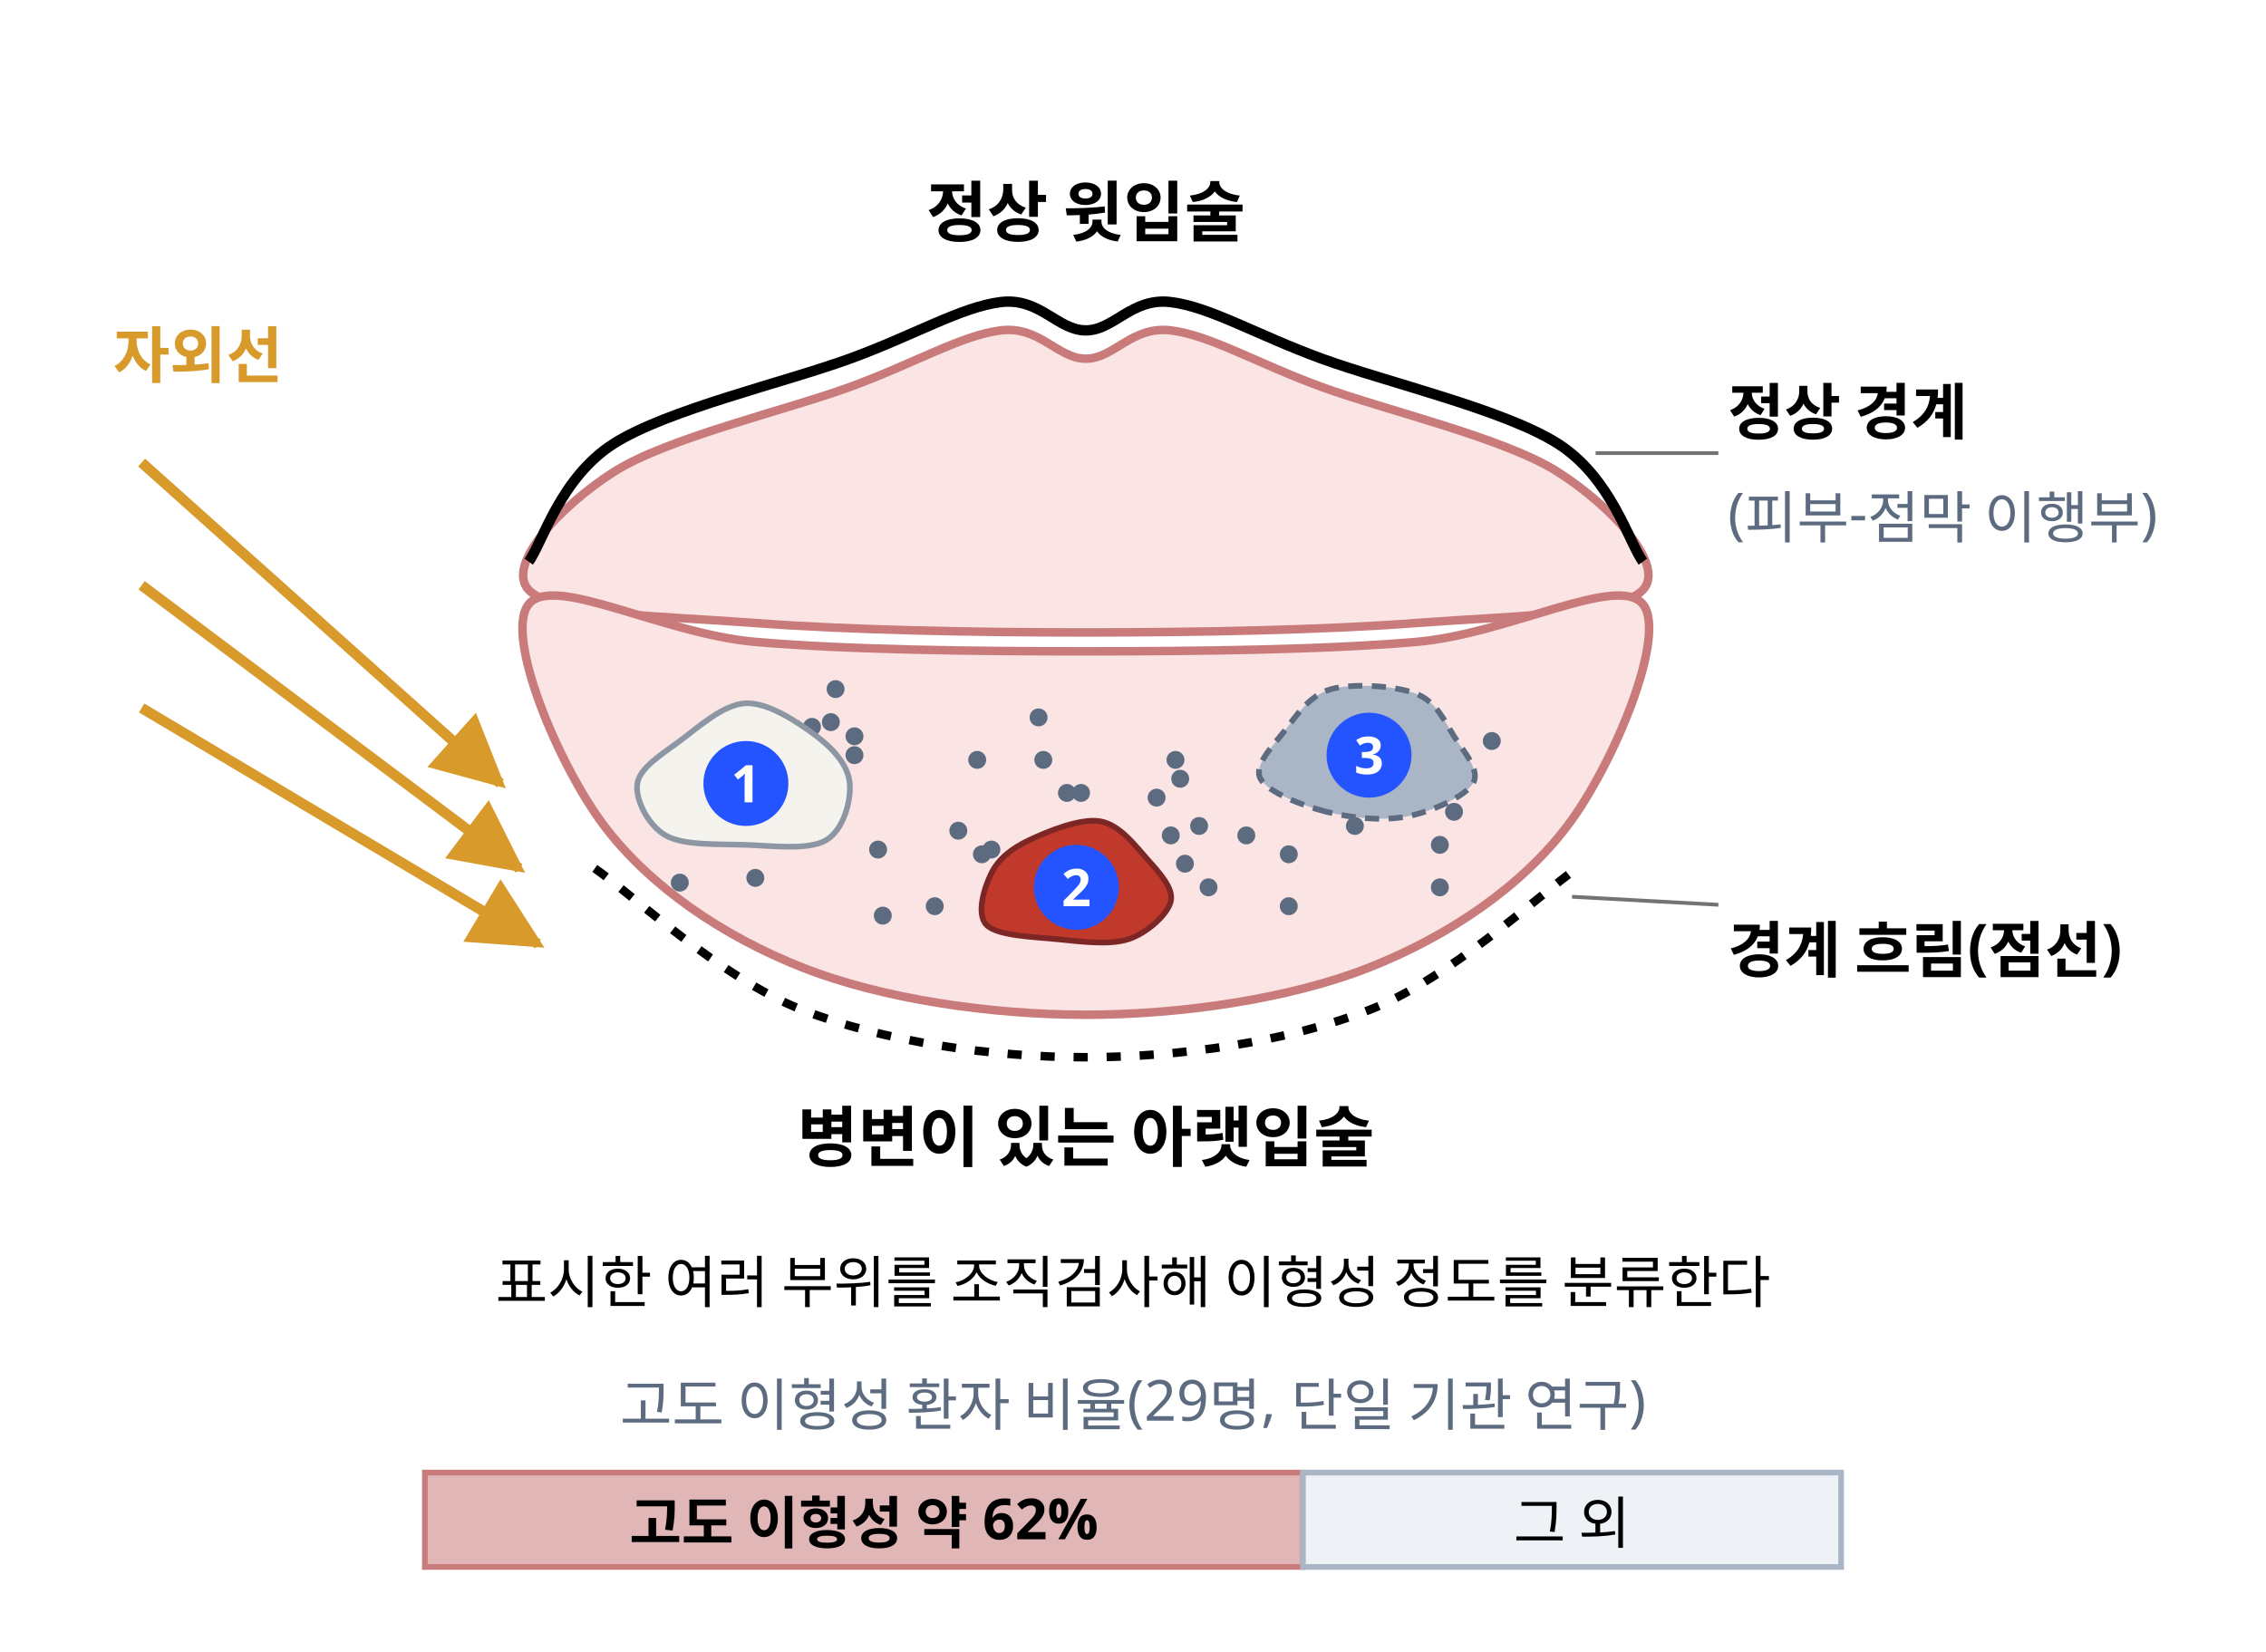
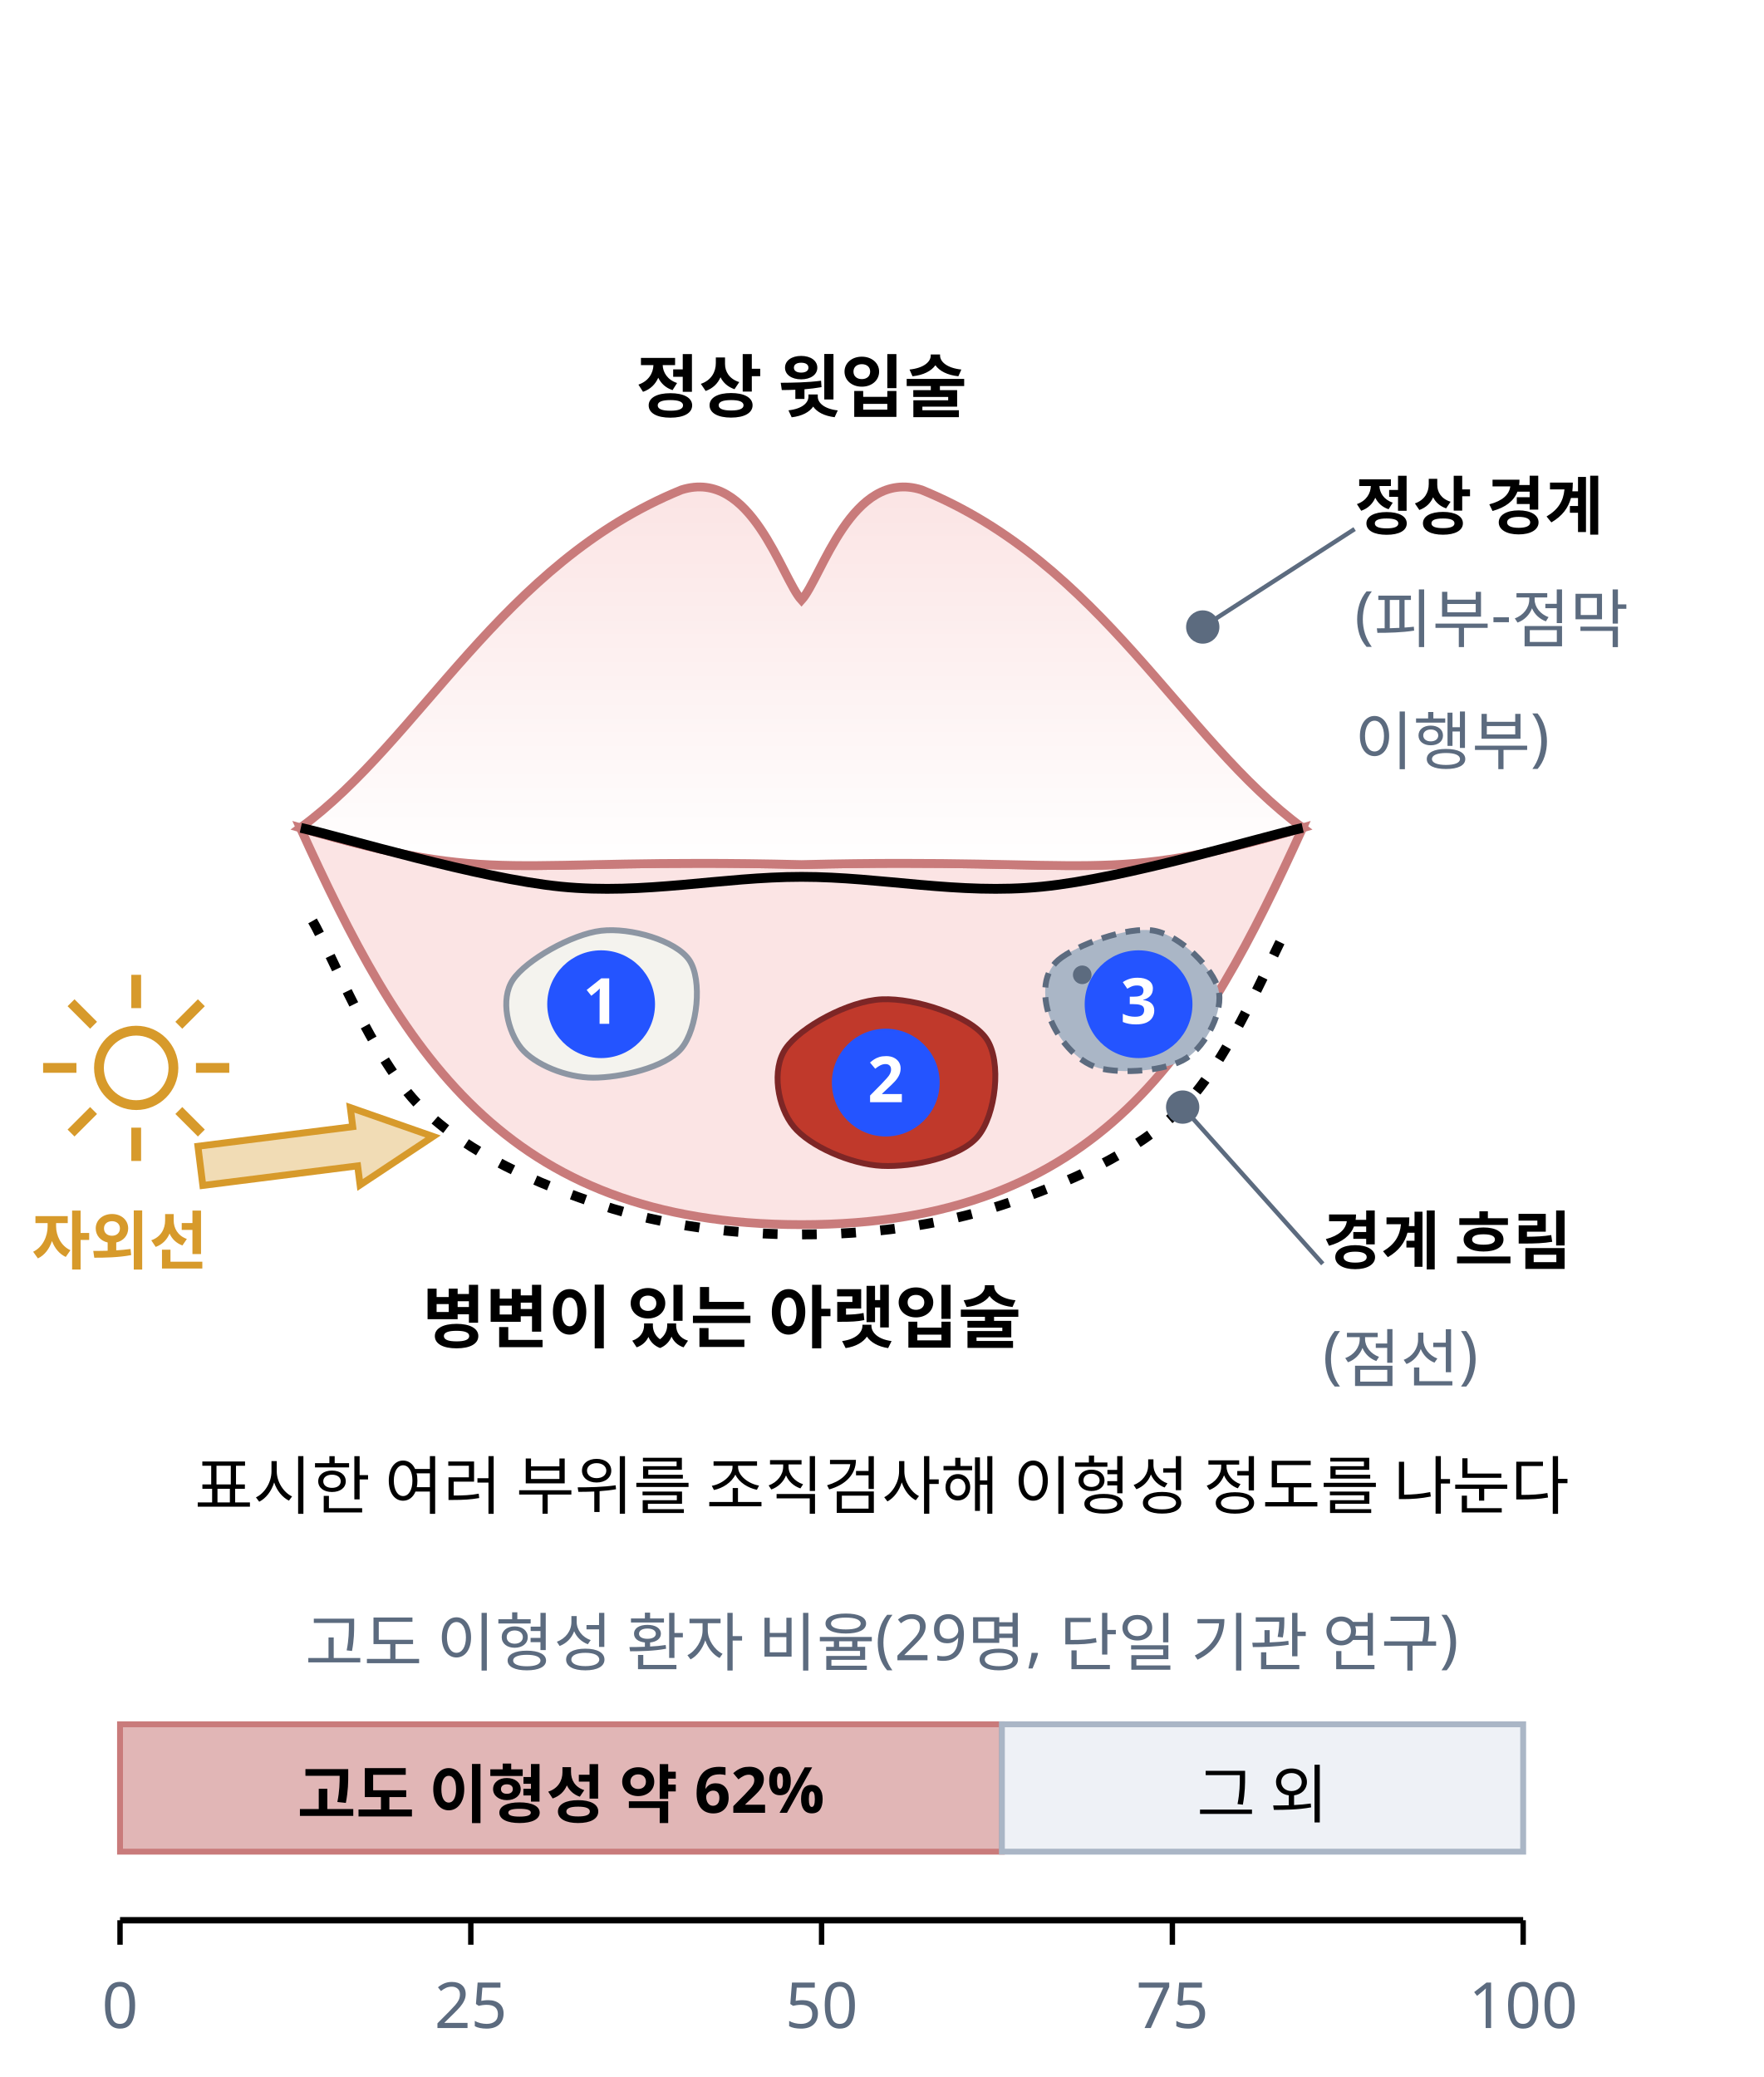
- <svg xmlns="http://www.w3.org/2000/svg" class="si si-illus" viewBox="0 0 480 350" style="max-width:480px;color:var(--si-ink,var(--text,#1f2328))" role="img" aria-labelledby="actinic-cheilitis-t" font-family="'Pretendard','Noto Sans KR','Apple SD Gothic Neo',sans-serif" font-size="13" fill="currentColor">
+ <svg xmlns="http://www.w3.org/2000/svg" class="si si-illus" viewBox="0 0 360 424" style="max-width:360px;color:var(--si-ink,var(--text,#1f2328))" role="img" aria-labelledby="actinic-cheilitis-t" font-family="'Pretendard','Noto Sans KR','Apple SD Gothic Neo',sans-serif" font-size="13" fill="currentColor">
  <defs>
-     <marker id="actinic-cheilitis-ar" viewBox="0 0 10 10" refX="9" refY="5" markerWidth="7" markerHeight="7" orient="auto-start-reverse">
-       <path d="M0,0L10,5L0,10z" style="fill:var(--si-amber-s,#d79a2b)" />
-     </marker>
+     <linearGradient id="actinic-cheilitis-g0" x1="0.5" y1="0" x2="0.5" y2="1">
+       <stop offset="0" style="stop-color:var(--si-rose-f,#fbe4e4)" stop-opacity="1" />
+       <stop offset="1" style="stop-color:var(--si-bg,#ffffff)" stop-opacity="1" />
+     </linearGradient>
  </defs>
-   <line x1="338" y1="96" x2="364" y2="96" class="si-leader" style="stroke:currentColor" stroke-opacity="0.55" stroke-width="0.8" />
-   <line x1="333" y1="190" x2="364" y2="191.7" class="si-leader" style="stroke:currentColor" stroke-opacity="0.55" stroke-width="0.8" />
-   <path d="M112,125 C107,119.7 118.7,107.2 130,100 C141.3,92.8 166.3,87 180,82 C193.7,77 203.7,71 212,70 C220.3,69 224,76 230,76 C236,76 239.7,69 248,70 C256.3,71 266.3,77 280,82 C293.7,87 318.7,92.8 330,100 C341.3,107.2 353,119.7 348,125 C343,130.3 319.7,130.5 300,132 C280.3,133.5 253.3,134 230,134 C206.7,134 179.7,133.5 160,132 C140.3,130.5 117,130.3 112,125Z" style="stroke:var(--si-rose-s,#c97b7b);fill:var(--si-rose-f,#fbe4e4)" stroke-width="1.8" />
-   <path d="M112,128 C117.3,121.5 140.3,134.3 160,136 C179.7,137.7 206.7,138 230,138 C253.3,138 280.3,137.7 300,136 C319.7,134.3 342.7,121.5 348,128 C353.3,134.5 341.7,162.2 332,175 C322.3,187.8 307,198.3 290,205 C273,211.7 250,215 230,215 C210,215 187,211.7 170,205 C153,198.3 137.7,187.8 128,175 C118.3,162.2 106.7,134.5 112,128Z" style="stroke:var(--si-rose-s,#c97b7b);fill:var(--si-rose-f,#fbe4e4)" stroke-width="1.8" />
-   <path d="M112,119 C115,114.8 118.7,101.2 130,94 C141.3,86.8 166.3,81 180,76 C193.7,71 203.7,65 212,64 C220.3,63 224,70 230,70 C236,70 239.7,63 248,64 C256.3,65 266.3,71 280,76 C293.7,81 318.7,86.8 330,94 C341.3,101.2 345,114.8 348,119" style="stroke:currentColor;fill:none" stroke-width="2.2" />
-   <path d="M126,184 C133.3,189 152.7,207.3 170,214 C187.3,220.7 210,224 230,224 C250,224 272.7,220.7 290,214 C307.3,207.3 326.7,189 334,184" style="stroke:currentColor;fill:none" stroke-width="1.8" stroke-dasharray="3 4" />
-   <circle cx="249" cy="161" r="1.1" style="stroke:var(--si-general,#5c6b7f);fill:var(--si-general,#5c6b7f)" stroke-width="1.6" />
-   <circle cx="264" cy="177" r="1.1" style="stroke:var(--si-general,#5c6b7f);fill:var(--si-general,#5c6b7f)" stroke-width="1.6" />
-   <circle cx="172" cy="154" r="1.1" style="stroke:var(--si-general,#5c6b7f);fill:var(--si-general,#5c6b7f)" stroke-width="1.6" />
-   <circle cx="144" cy="187" r="1.1" style="stroke:var(--si-general,#5c6b7f);fill:var(--si-general,#5c6b7f)" stroke-width="1.6" />
-   <circle cx="254" cy="175" r="1.1" style="stroke:var(--si-general,#5c6b7f);fill:var(--si-general,#5c6b7f)" stroke-width="1.6" />
-   <circle cx="273" cy="192" r="1.1" style="stroke:var(--si-general,#5c6b7f);fill:var(--si-general,#5c6b7f)" stroke-width="1.6" />
-   <circle cx="160" cy="186" r="1.1" style="stroke:var(--si-general,#5c6b7f);fill:var(--si-general,#5c6b7f)" stroke-width="1.6" />
-   <circle cx="207" cy="161" r="1.1" style="stroke:var(--si-general,#5c6b7f);fill:var(--si-general,#5c6b7f)" stroke-width="1.6" />
-   <circle cx="288" cy="162" r="1.1" style="stroke:var(--si-general,#5c6b7f);fill:var(--si-general,#5c6b7f)" stroke-width="1.6" />
-   <circle cx="305" cy="179" r="1.1" style="stroke:var(--si-general,#5c6b7f);fill:var(--si-general,#5c6b7f)" stroke-width="1.6" />
-   <circle cx="170" cy="172" r="1.1" style="stroke:var(--si-general,#5c6b7f);fill:var(--si-general,#5c6b7f)" stroke-width="1.6" />
-   <circle cx="245" cy="169" r="1.1" style="stroke:var(--si-general,#5c6b7f);fill:var(--si-general,#5c6b7f)" stroke-width="1.6" />
-   <circle cx="250" cy="165" r="1.1" style="stroke:var(--si-general,#5c6b7f);fill:var(--si-general,#5c6b7f)" stroke-width="1.6" />
-   <circle cx="273" cy="181" r="1.1" style="stroke:var(--si-general,#5c6b7f);fill:var(--si-general,#5c6b7f)" stroke-width="1.6" />
-   <circle cx="210" cy="180" r="1.1" style="stroke:var(--si-general,#5c6b7f);fill:var(--si-general,#5c6b7f)" stroke-width="1.6" />
-   <circle cx="177" cy="146" r="1.1" style="stroke:var(--si-general,#5c6b7f);fill:var(--si-general,#5c6b7f)" stroke-width="1.6" />
-   <circle cx="248" cy="177" r="1.1" style="stroke:var(--si-general,#5c6b7f);fill:var(--si-general,#5c6b7f)" stroke-width="1.6" />
-   <circle cx="221" cy="161" r="1.1" style="stroke:var(--si-general,#5c6b7f);fill:var(--si-general,#5c6b7f)" stroke-width="1.6" />
-   <circle cx="284" cy="154" r="1.1" style="stroke:var(--si-general,#5c6b7f);fill:var(--si-general,#5c6b7f)" stroke-width="1.6" />
-   <circle cx="251" cy="183" r="1.1" style="stroke:var(--si-general,#5c6b7f);fill:var(--si-general,#5c6b7f)" stroke-width="1.6" />
-   <circle cx="316" cy="157" r="1.1" style="stroke:var(--si-general,#5c6b7f);fill:var(--si-general,#5c6b7f)" stroke-width="1.6" />
-   <circle cx="226" cy="168" r="1.1" style="stroke:var(--si-general,#5c6b7f);fill:var(--si-general,#5c6b7f)" stroke-width="1.6" />
-   <circle cx="256" cy="188" r="1.1" style="stroke:var(--si-general,#5c6b7f);fill:var(--si-general,#5c6b7f)" stroke-width="1.6" />
-   <circle cx="176" cy="153" r="1.1" style="stroke:var(--si-general,#5c6b7f);fill:var(--si-general,#5c6b7f)" stroke-width="1.6" />
-   <circle cx="187" cy="194" r="1.1" style="stroke:var(--si-general,#5c6b7f);fill:var(--si-general,#5c6b7f)" stroke-width="1.6" />
-   <circle cx="283" cy="170" r="1.1" style="stroke:var(--si-general,#5c6b7f);fill:var(--si-general,#5c6b7f)" stroke-width="1.6" />
-   <circle cx="203" cy="176" r="1.1" style="stroke:var(--si-general,#5c6b7f);fill:var(--si-general,#5c6b7f)" stroke-width="1.6" />
-   <circle cx="181" cy="160" r="1.1" style="stroke:var(--si-general,#5c6b7f);fill:var(--si-general,#5c6b7f)" stroke-width="1.6" />
-   <circle cx="299" cy="160" r="1.1" style="stroke:var(--si-general,#5c6b7f);fill:var(--si-general,#5c6b7f)" stroke-width="1.6" />
-   <circle cx="305" cy="188" r="1.1" style="stroke:var(--si-general,#5c6b7f);fill:var(--si-general,#5c6b7f)" stroke-width="1.6" />
-   <circle cx="220" cy="152" r="1.1" style="stroke:var(--si-general,#5c6b7f);fill:var(--si-general,#5c6b7f)" stroke-width="1.6" />
-   <circle cx="295" cy="160" r="1.1" style="stroke:var(--si-general,#5c6b7f);fill:var(--si-general,#5c6b7f)" stroke-width="1.6" />
-   <circle cx="174" cy="172" r="1.1" style="stroke:var(--si-general,#5c6b7f);fill:var(--si-general,#5c6b7f)" stroke-width="1.6" />
-   <circle cx="285" cy="165" r="1.1" style="stroke:var(--si-general,#5c6b7f);fill:var(--si-general,#5c6b7f)" stroke-width="1.6" />
-   <circle cx="186" cy="180" r="1.1" style="stroke:var(--si-general,#5c6b7f);fill:var(--si-general,#5c6b7f)" stroke-width="1.6" />
-   <circle cx="181" cy="156" r="1.1" style="stroke:var(--si-general,#5c6b7f);fill:var(--si-general,#5c6b7f)" stroke-width="1.6" />
-   <circle cx="229" cy="168" r="1.1" style="stroke:var(--si-general,#5c6b7f);fill:var(--si-general,#5c6b7f)" stroke-width="1.6" />
-   <circle cx="287" cy="175" r="1.1" style="stroke:var(--si-general,#5c6b7f);fill:var(--si-general,#5c6b7f)" stroke-width="1.6" />
-   <circle cx="208" cy="181" r="1.1" style="stroke:var(--si-general,#5c6b7f);fill:var(--si-general,#5c6b7f)" stroke-width="1.6" />
-   <circle cx="308" cy="172" r="1.1" style="stroke:var(--si-general,#5c6b7f);fill:var(--si-general,#5c6b7f)" stroke-width="1.6" />
-   <circle cx="198" cy="192" r="1.1" style="stroke:var(--si-general,#5c6b7f);fill:var(--si-general,#5c6b7f)" stroke-width="1.6" />
-   <circle cx="166" cy="157" r="1.1" style="stroke:var(--si-general,#5c6b7f);fill:var(--si-general,#5c6b7f)" stroke-width="1.6" />
-   <path d="M180,166 C180.3,169.7 178.7,175.8 175,178 C171.3,180.2 163.7,179.2 158,179 C152.3,178.8 144.8,179.2 141,177 C137.2,174.8 134.5,169.3 135,166 C135.5,162.7 140.2,159.8 144,157 C147.8,154.2 153.2,149.2 158,149 C162.8,148.8 169.3,153.2 173,156 C176.7,158.8 179.7,162.3 180,166Z" style="stroke:#8d96a3;fill:#f4f3ee" stroke-width="1.2" />
-   <path d="M239,199 C235,200.3 229,199.5 224,199 C219,198.5 211.3,198.3 209,196 C206.7,193.7 208.5,188 210,185 C211.5,182 214.2,179.8 218,178 C221.8,176.2 228.8,173.3 233,174 C237.2,174.7 240.5,179.2 243,182 C245.5,184.8 248.7,188.2 248,191 C247.3,193.8 243,197.7 239,199Z" style="stroke:#7d2626;fill:#c0392b" stroke-width="1.2" />
-   <path d="M281,172 C275.8,170.7 268.5,167.8 267,165 C265.5,162.2 269.5,158.2 272,155 C274.5,151.8 277.3,147.3 282,146 C286.7,144.7 295.7,145.3 300,147 C304.3,148.7 306,152.8 308,156 C310,159.2 313.7,163.2 312,166 C310.3,168.8 303.2,172 298,173 C292.8,174 286.2,173.3 281,172Z" style="stroke:#5c6b7f;fill:#aab6c6" stroke-width="1.2" stroke-dasharray="3 2" />
+   <text x="163.6" y="84" text-anchor="middle" font-size="14" font-weight="700">정상 윗입술</text>
+   <path d="M61.3,169 C102.3,181 102.3,175 163.6,176.5 C224.9,175 225,181 265.9,169 C245.4,214 224.9,250 163.6,250 C102.3,250 81.8,214 61.3,169Z" style="stroke:var(--si-rose-s,#c97b7b);fill:var(--si-rose-f,#fbe4e4)" stroke-width="1.8" />
+   <path d="M61.3,169 C85.9,151 102.3,115 139.1,100 C153.4,95.5 159.5,118 163.6,122.5 C167.7,118 173.8,95.5 188.1,100 C224.9,115 241.3,151 265.9,169 C225,181 224.9,175 163.6,176.5 C102.3,175 102.3,181 61.3,169Z" style="stroke:var(--si-rose-s,#c97b7b);fill:url(#actinic-cheilitis-g0)" stroke-width="1.8" />
+   <path d="M61.4,169 C70.3,171 97.5,179.3 114.5,181 C131.5,182.7 147.2,179 163.6,179 C180,179 195.6,182.7 212.7,181 C229.8,179.3 257,171 265.9,169" style="stroke:currentColor;fill:none" stroke-width="2" />
+   <path d="M63.8,188 C67.5,194.3 76.1,216.3 85.9,226 C95.7,235.7 109.8,241.7 122.7,246 C135.7,250.3 150,252 163.6,252 C177.2,252 191.5,250.3 204.5,246 C217.5,241.7 231.6,235.7 241.4,226 C251.2,216.3 259.8,194.3 263.5,188" style="stroke:currentColor;fill:none" stroke-width="2" stroke-dasharray="3 5" />
+   <path d="M104.7,200 C107.4,196 116.7,190.7 122.7,190 C128.7,189.3 138,192 140.7,196 C143.4,200 142.4,210 139.1,214 C135.8,218 126.5,220 121.1,220 C115.6,220 109.1,217.3 106.4,214 C103.7,210.7 102,204 104.7,200Z" style="stroke:#8d96a3;fill:#f4f3ee" stroke-width="1.2" />
+   <path d="M160.4,214 C163.4,209.7 173.2,204.3 180,204 C186.8,203.7 198,207.3 201.3,212 C204.6,216.7 203.2,227.7 199.6,232 C196,236.3 186.3,238.3 180,238 C173.7,237.7 165.3,234 162,230 C158.7,226 157.4,218.3 160.4,214Z" style="stroke:#7d2626;fill:#c0392b" stroke-width="1.2" />
+   <path d="M216,196 C219.5,193 230.2,189 235.6,190 C241,191 247.6,197.7 248.7,202 C249.8,206.3 246.3,213.3 242.2,216 C238.1,218.7 228.8,219.3 224.2,218 C219.6,216.7 215.8,211.7 214.4,208 C213,204.3 212.5,199 216,196Z" style="stroke:#5c6b7f;fill:#aab6c6" stroke-width="1.2" stroke-dasharray="3 2" />
+   <circle cx="220.9" cy="199" r="1.1" style="stroke:var(--si-general,#5c6b7f);fill:var(--si-general,#5c6b7f)" stroke-width="1.6" />
+   <circle cx="228.3" cy="199" r="1.1" style="stroke:var(--si-general,#5c6b7f);fill:var(--si-general,#5c6b7f)" stroke-width="1.6" />
+   <circle cx="235.7" cy="199" r="1.1" style="stroke:var(--si-general,#5c6b7f);fill:var(--si-general,#5c6b7f)" stroke-width="1.6" />
+   <circle cx="224.2" cy="207" r="1.1" style="stroke:var(--si-general,#5c6b7f);fill:var(--si-general,#5c6b7f)" stroke-width="1.6" />
+   <circle cx="231.6" cy="207" r="1.1" style="stroke:var(--si-general,#5c6b7f);fill:var(--si-general,#5c6b7f)" stroke-width="1.6" />
+   <circle cx="239" cy="207" r="1.1" style="stroke:var(--si-general,#5c6b7f);fill:var(--si-general,#5c6b7f)" stroke-width="1.6" />
  <g class="si-marker">
-     <circle cx="158" cy="166" r="9" style="fill:var(--si-accent,#2454ff);stroke:none" />
-     <text x="158" y="170" text-anchor="middle" font-size="11" font-weight="700" style="fill:var(--si-bg,#ffffff)">1</text>
+     <circle cx="122.7" cy="205" r="11" style="fill:var(--si-accent,#2454ff);stroke:none" />
+     <text x="122.7" y="209" text-anchor="middle" font-size="13" font-weight="700" style="fill:var(--si-bg,#ffffff)">1</text>
  </g>
  <g class="si-marker">
-     <circle cx="228" cy="188" r="9" style="fill:var(--si-accent,#2454ff);stroke:none" />
-     <text x="228" y="192" text-anchor="middle" font-size="11" font-weight="700" style="fill:var(--si-bg,#ffffff)">2</text>
+     <circle cx="180.8" cy="221" r="11" style="fill:var(--si-accent,#2454ff);stroke:none" />
+     <text x="180.8" y="225" text-anchor="middle" font-size="13" font-weight="700" style="fill:var(--si-bg,#ffffff)">2</text>
  </g>
  <g class="si-marker">
-     <circle cx="290" cy="160" r="9" style="fill:var(--si-accent,#2454ff);stroke:none" />
-     <text x="290" y="164" text-anchor="middle" font-size="11" font-weight="700" style="fill:var(--si-bg,#ffffff)">3</text>
+     <circle cx="232.4" cy="205" r="11" style="fill:var(--si-accent,#2454ff);stroke:none" />
+     <text x="232.4" y="209" text-anchor="middle" font-size="13" font-weight="700" style="fill:var(--si-bg,#ffffff)">3</text>
  </g>
-   <text x="230" y="50" text-anchor="middle" font-size="14" font-weight="700">정상 윗입술</text>
-   <text x="230" y="246" text-anchor="middle" font-size="14" font-weight="700">병변이 있는 아랫입술</text>
-   <text x="366" y="92" font-weight="700">정상 경계</text>
-   <text x="366" y="113" font-size="12" style="fill:var(--si-general,#5c6b7f)">(피부-점막 이행부)</text>
-   <text x="366" y="206" font-weight="700">경계 흐림(점선)</text>
-   <line x1="30" y1="98" x2="106" y2="166" style="stroke:var(--si-amber-s,#d79a2b);fill:none" stroke-width="2.2" marker-end="url(#actinic-cheilitis-ar)" />
-   <line x1="30" y1="124" x2="110" y2="184" style="stroke:var(--si-amber-s,#d79a2b);fill:none" stroke-width="2.2" marker-end="url(#actinic-cheilitis-ar)" />
-   <line x1="30" y1="150" x2="114" y2="200" style="stroke:var(--si-amber-s,#d79a2b);fill:none" stroke-width="2.2" marker-end="url(#actinic-cheilitis-ar)" />
-   <text x="24" y="80" font-weight="700" style="fill:var(--si-amber-s,#d79a2b)">자외선</text>
-   <text x="240" y="276" text-anchor="middle" font-size="12">표시한 여러 부위를 조직검사해 이형성 정도를 분류한다</text>
-   <text x="240" y="302" text-anchor="middle" font-size="12" style="fill:var(--si-general,#5c6b7f)">고도 이형성 환자 비율(29명, 단일 기관 연구)</text>
-   <rect x="90" y="312" width="186" height="20" style="stroke:var(--si-rose-s,#c97b7b);fill:var(--si-rose-s,#c97b7b)" stroke-width="1.2" fill-opacity="0.55" />
-   <rect x="276" y="312" width="114" height="20" style="stroke:var(--si-gray-s,#aab6c6);fill:var(--si-gray-f,#eef1f6)" stroke-width="1.2" />
-   <text x="183" y="327" text-anchor="middle" font-size="12" font-weight="700">고도 이형성 약 62%</text>
-   <text x="333" y="327" text-anchor="middle" font-size="12">그 외</text>
+   <text x="276.5" y="108" font-weight="700">정상 경계</text>
+   <line x1="276.5" y1="108" x2="245.5" y2="128" style="stroke:var(--si-general,#5c6b7f);fill:none" stroke-width="0.9" />
+   <circle cx="245.5" cy="128" r="2.6" style="stroke:var(--si-general,#5c6b7f);fill:var(--si-general,#5c6b7f)" stroke-width="1.6" />
+   <text x="276.5" y="130" style="fill:var(--si-general,#5c6b7f)">(피부-점막</text>
+   <text x="276.5" y="156" style="fill:var(--si-general,#5c6b7f)">이행부)</text>
+   <text x="270" y="258" font-weight="700">경계 흐림</text>
+   <line x1="270" y1="258" x2="241.4" y2="226" style="stroke:var(--si-general,#5c6b7f);fill:none" stroke-width="0.9" />
+   <circle cx="241.4" cy="226" r="2.6" style="stroke:var(--si-general,#5c6b7f);fill:var(--si-general,#5c6b7f)" stroke-width="1.6" />
+   <text x="270" y="281" style="fill:var(--si-general,#5c6b7f)">(점선)</text>
+   <text x="147.3" y="274" text-anchor="middle" font-size="14" font-weight="700">병변이 있는 아랫입술</text>
+   <circle cx="27.8" cy="218" r="7.6" style="stroke:var(--si-amber-s,#d79a2b);fill:none" stroke-width="2" />
+   <line x1="27.8" y1="199" x2="27.8" y2="205.8" style="stroke:var(--si-amber-s,#d79a2b);fill:none" stroke-width="2" />
+   <line x1="27.8" y1="230.2" x2="27.8" y2="237" style="stroke:var(--si-amber-s,#d79a2b);fill:none" stroke-width="2" />
+   <line x1="8.8" y1="218" x2="15.6" y2="218" style="stroke:var(--si-amber-s,#d79a2b);fill:none" stroke-width="2" />
+   <line x1="40" y1="218" x2="46.8" y2="218" style="stroke:var(--si-amber-s,#d79a2b);fill:none" stroke-width="2" />
+   <line x1="14.5" y1="204.7" x2="19.1" y2="209.3" style="stroke:var(--si-amber-s,#d79a2b);fill:none" stroke-width="2" />
+   <line x1="36.5" y1="226.7" x2="41.1" y2="231.3" style="stroke:var(--si-amber-s,#d79a2b);fill:none" stroke-width="2" />
+   <line x1="14.5" y1="231.3" x2="19.1" y2="226.7" style="stroke:var(--si-amber-s,#d79a2b);fill:none" stroke-width="2" />
+   <line x1="36.5" y1="209.3" x2="41.1" y2="204.7" style="stroke:var(--si-amber-s,#d79a2b);fill:none" stroke-width="2" />
+   <polygon points="40.4,234 72,230 71.5,226.1 88.4,232 73.5,241.9 73,238 41.4,242" style="stroke:var(--si-amber-s,#d79a2b);fill:var(--si-amber-s,#d79a2b)" stroke-width="1.4" fill-opacity="0.35" />
+   <text x="6.5" y="258" font-weight="700" style="fill:var(--si-amber-s,#d79a2b)">자외선</text>
+   <text x="180" y="308" text-anchor="middle">표시한 여러 부위를 조직검사해 이형성 정도를 나눈다</text>
+   <text x="180" y="340" text-anchor="middle" style="fill:var(--si-general,#5c6b7f)">고도 이형성 환자 비율(29명, 단일 기관 연구)</text>
+   <rect x="24.5" y="352" width="180" height="26" style="stroke:var(--si-rose-s,#c97b7b);fill:var(--si-rose-s,#c97b7b)" stroke-width="1.2" fill-opacity="0.55" />
+   <rect x="204.5" y="352" width="106.4" height="26" style="stroke:var(--si-gray-s,#aab6c6);fill:var(--si-gray-f,#eef1f6)" stroke-width="1.2" />
+   <text x="114.5" y="371" text-anchor="middle" font-weight="700">고도 이형성 약 62%</text>
+   <text x="257.7" y="371" text-anchor="middle">그 외</text>
+   <line x1="24.5" y1="392" x2="310.9" y2="392" style="stroke:currentColor;fill:none" stroke-width="1.3" />
+   <line x1="24.5" y1="392" x2="24.5" y2="397" style="stroke:currentColor;fill:none" stroke-width="1.1" />
+   <text x="24.5" y="414" text-anchor="middle" style="fill:var(--si-general,#5c6b7f)">0</text>
+   <line x1="96.1" y1="392" x2="96.1" y2="397" style="stroke:currentColor;fill:none" stroke-width="1.1" />
+   <text x="96.1" y="414" text-anchor="middle" style="fill:var(--si-general,#5c6b7f)">25</text>
+   <line x1="167.7" y1="392" x2="167.7" y2="397" style="stroke:currentColor;fill:none" stroke-width="1.1" />
+   <text x="167.7" y="414" text-anchor="middle" style="fill:var(--si-general,#5c6b7f)">50</text>
+   <line x1="239.3" y1="392" x2="239.3" y2="397" style="stroke:currentColor;fill:none" stroke-width="1.1" />
+   <text x="239.3" y="414" text-anchor="middle" style="fill:var(--si-general,#5c6b7f)">75</text>
+   <line x1="310.9" y1="392" x2="310.9" y2="397" style="stroke:currentColor;fill:none" stroke-width="1.1" />
+   <text x="310.9" y="414" text-anchor="middle" style="fill:var(--si-general,#5c6b7f)">100</text>
</svg>
